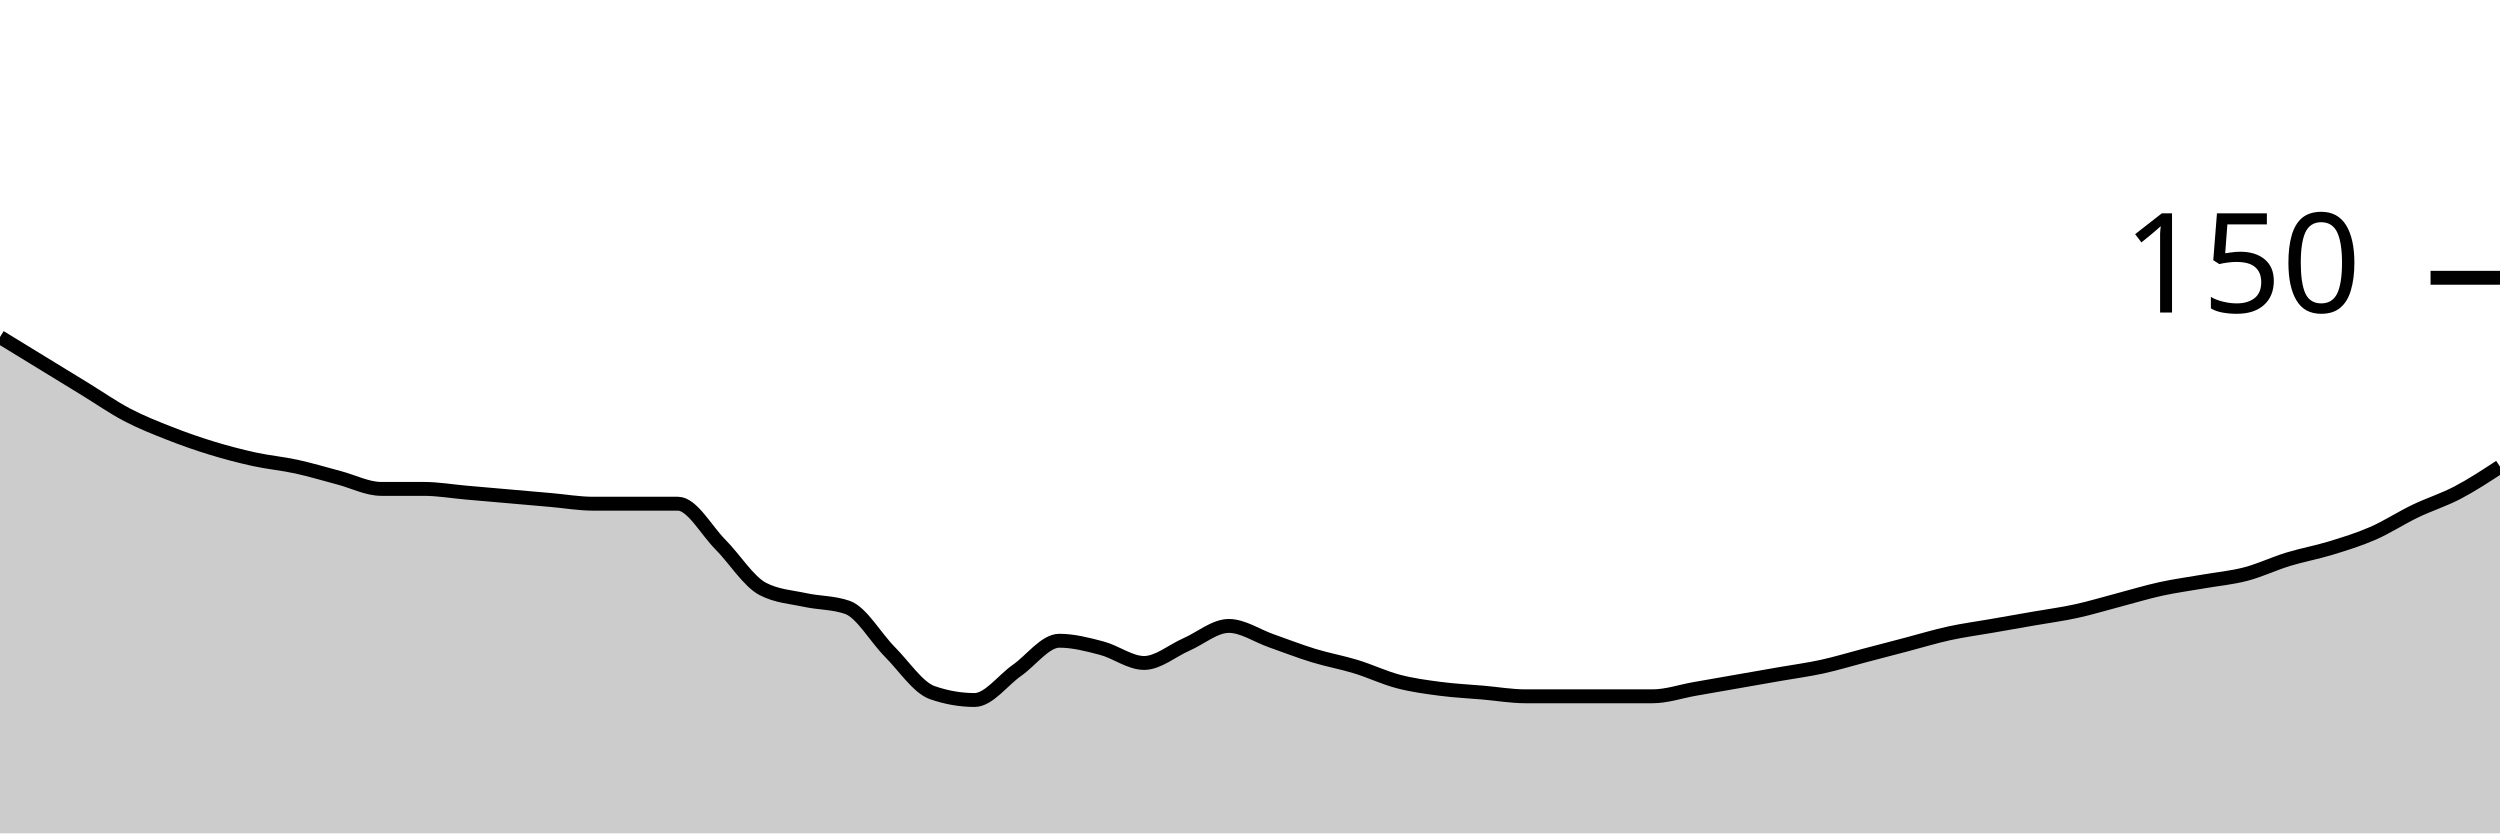
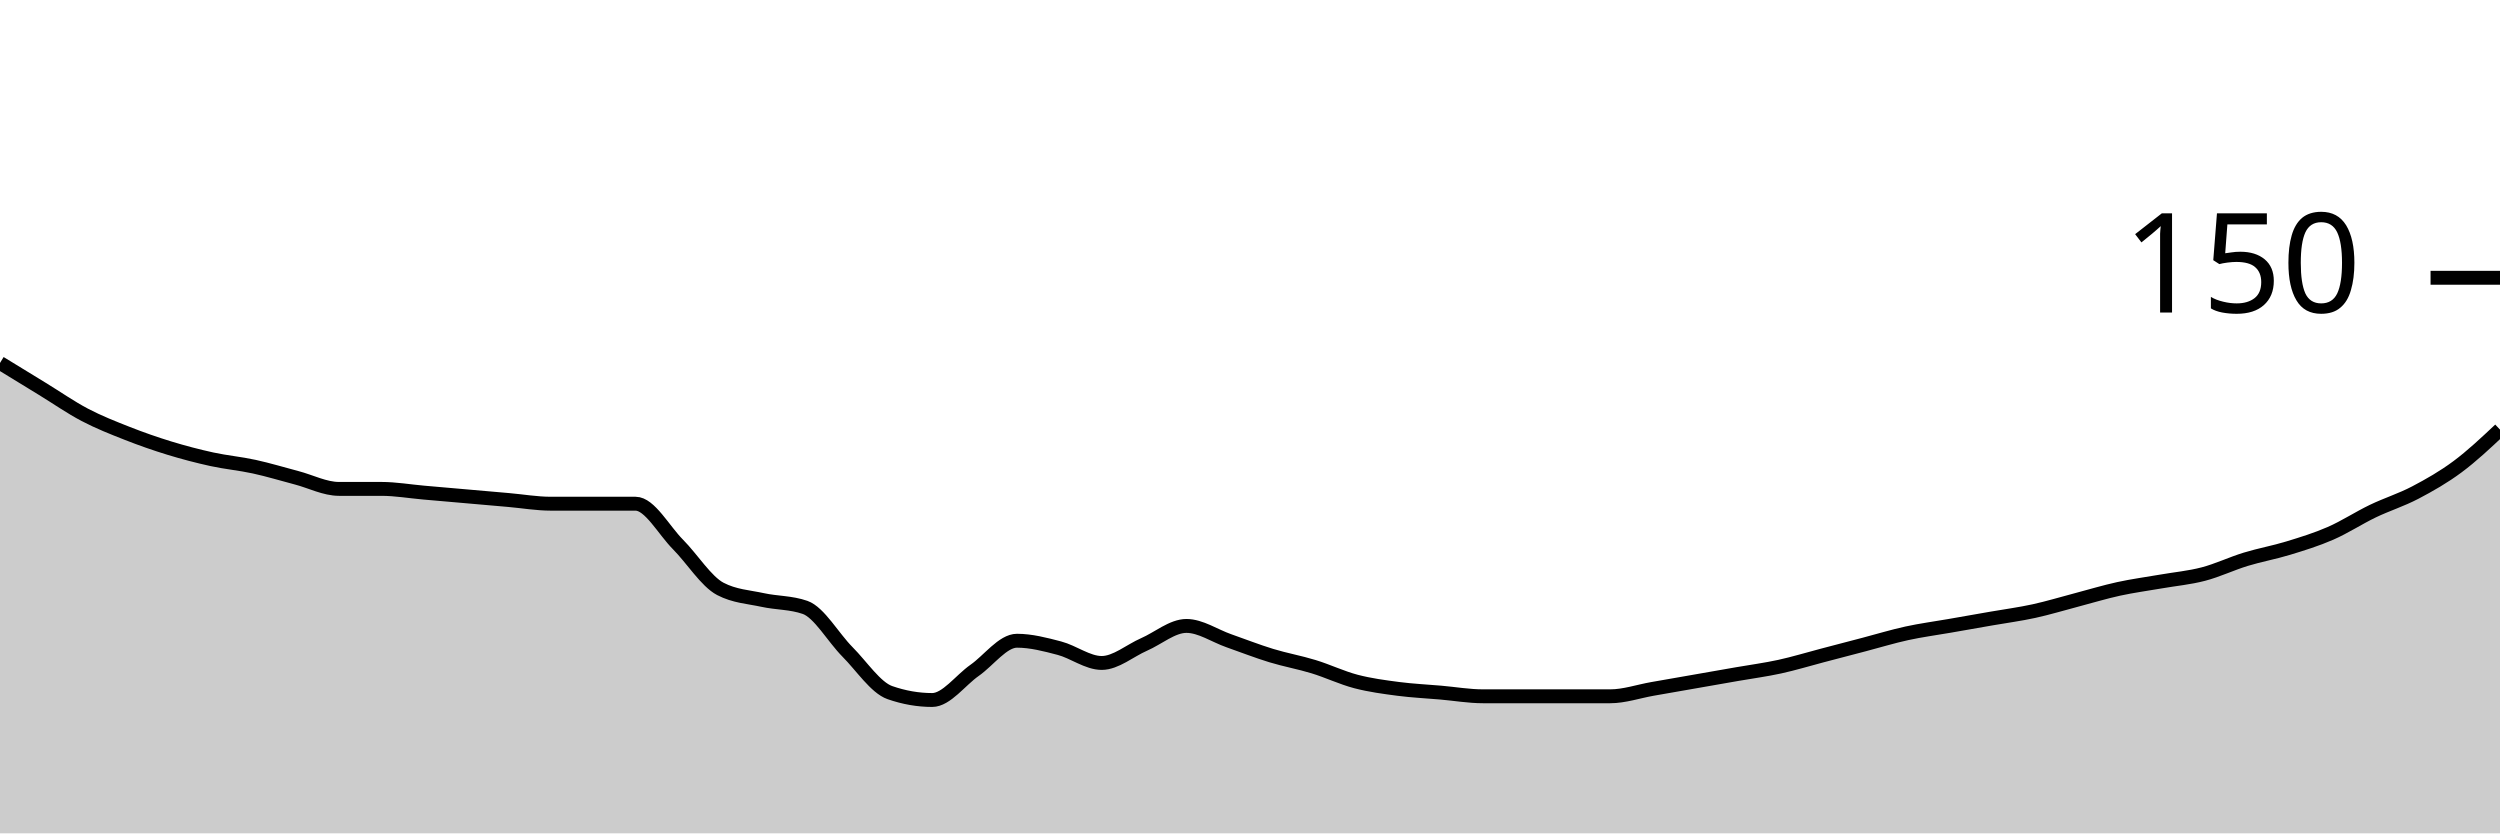
<svg xmlns="http://www.w3.org/2000/svg" viewBox="0 0 180 60">
  <g transform="translate(0,20)">
-     <path class="area" fill="rgba(0, 0, 0, 0.2)" d="M0,4.267C1.017,4.889,2.034,5.511,3.051,6.133C4.068,6.756,5.085,7.378,6.102,8C7.119,8.622,8.136,9.333,9.153,9.867C10.169,10.4,11.186,10.8,12.203,11.2C13.22,11.6,14.237,11.956,15.254,12.267C16.271,12.578,17.288,12.844,18.305,13.067C19.322,13.289,20.339,13.378,21.356,13.6C22.373,13.822,23.39,14.133,24.407,14.4C25.424,14.667,26.441,15.2,27.458,15.2C28.475,15.2,29.492,15.2,30.508,15.2C31.525,15.2,32.542,15.378,33.559,15.467C34.576,15.556,35.593,15.644,36.61,15.733C37.627,15.822,38.644,15.911,39.661,16C40.678,16.089,41.695,16.267,42.712,16.267C43.729,16.267,44.746,16.267,45.763,16.267C46.78,16.267,47.797,16.267,48.814,16.267C49.831,16.267,50.847,18.178,51.864,19.2C52.881,20.222,53.898,21.867,54.915,22.4C55.932,22.933,56.949,22.978,57.966,23.2C58.983,23.422,60,23.378,61.017,23.733C62.034,24.089,63.051,25.911,64.068,26.933C65.085,27.956,66.102,29.511,67.119,29.867C68.136,30.222,69.153,30.4,70.169,30.4C71.186,30.4,72.203,28.978,73.22,28.267C74.237,27.556,75.254,26.133,76.271,26.133C77.288,26.133,78.305,26.4,79.322,26.667C80.339,26.933,81.356,27.733,82.373,27.733C83.39,27.733,84.407,26.844,85.424,26.4C86.441,25.956,87.458,25.067,88.475,25.067C89.492,25.067,90.508,25.778,91.525,26.133C92.542,26.489,93.559,26.889,94.576,27.2C95.593,27.511,96.61,27.689,97.627,28C98.644,28.311,99.661,28.8,100.678,29.067C101.695,29.333,102.712,29.467,103.729,29.6C104.746,29.733,105.763,29.778,106.78,29.867C107.797,29.956,108.814,30.133,109.831,30.133C110.847,30.133,111.864,30.133,112.881,30.133C113.898,30.133,114.915,30.133,115.932,30.133C116.949,30.133,117.966,30.133,118.983,30.133C120,30.133,121.017,29.778,122.034,29.6C123.051,29.422,124.068,29.244,125.085,29.067C126.102,28.889,127.119,28.711,128.136,28.533C129.153,28.356,130.169,28.222,131.186,28C132.203,27.778,133.22,27.467,134.237,27.2C135.254,26.933,136.271,26.667,137.288,26.4C138.305,26.133,139.322,25.822,140.339,25.6C141.356,25.378,142.373,25.244,143.39,25.067C144.407,24.889,145.424,24.711,146.441,24.533C147.458,24.356,148.475,24.222,149.492,24C150.508,23.778,151.525,23.467,152.542,23.2C153.559,22.933,154.576,22.622,155.593,22.4C156.61,22.178,157.627,22.044,158.644,21.867C159.661,21.689,160.678,21.6,161.695,21.333C162.712,21.067,163.729,20.578,164.746,20.267C165.763,19.956,166.78,19.778,167.797,19.467C168.814,19.156,169.831,18.844,170.847,18.4C171.864,17.956,172.881,17.289,173.898,16.8C174.915,16.311,175.932,16,176.949,15.467C177.966,14.933,178.983,14.267,180,13.6L180,40C178.983,40,177.966,40,176.949,40C175.932,40,174.915,40,173.898,40C172.881,40,171.864,40,170.847,40C169.831,40,168.814,40,167.797,40C166.78,40,165.763,40,164.746,40C163.729,40,162.712,40,161.695,40C160.678,40,159.661,40,158.644,40C157.627,40,156.61,40,155.593,40C154.576,40,153.559,40,152.542,40C151.525,40,150.508,40,149.492,40C148.475,40,147.458,40,146.441,40C145.424,40,144.407,40,143.39,40C142.373,40,141.356,40,140.339,40C139.322,40,138.305,40,137.288,40C136.271,40,135.254,40,134.237,40C133.22,40,132.203,40,131.186,40C130.169,40,129.153,40,128.136,40C127.119,40,126.102,40,125.085,40C124.068,40,123.051,40,122.034,40C121.017,40,120,40,118.983,40C117.966,40,116.949,40,115.932,40C114.915,40,113.898,40,112.881,40C111.864,40,110.847,40,109.831,40C108.814,40,107.797,40,106.78,40C105.763,40,104.746,40,103.729,40C102.712,40,101.695,40,100.678,40C99.661,40,98.644,40,97.627,40C96.61,40,95.593,40,94.576,40C93.559,40,92.542,40,91.525,40C90.508,40,89.492,40,88.475,40C87.458,40,86.441,40,85.424,40C84.407,40,83.39,40,82.373,40C81.356,40,80.339,40,79.322,40C78.305,40,77.288,40,76.271,40C75.254,40,74.237,40,73.22,40C72.203,40,71.186,40,70.169,40C69.153,40,68.136,40,67.119,40C66.102,40,65.085,40,64.068,40C63.051,40,62.034,40,61.017,40C60,40,58.983,40,57.966,40C56.949,40,55.932,40,54.915,40C53.898,40,52.881,40,51.864,40C50.847,40,49.831,40,48.814,40C47.797,40,46.78,40,45.763,40C44.746,40,43.729,40,42.712,40C41.695,40,40.678,40,39.661,40C38.644,40,37.627,40,36.61,40C35.593,40,34.576,40,33.559,40C32.542,40,31.525,40,30.508,40C29.492,40,28.475,40,27.458,40C26.441,40,25.424,40,24.407,40C23.39,40,22.373,40,21.356,40C20.339,40,19.322,40,18.305,40C17.288,40,16.271,40,15.254,40C14.237,40,13.22,40,12.203,40C11.186,40,10.169,40,9.153,40C8.136,40,7.119,40,6.102,40C5.085,40,4.068,40,3.051,40C2.034,40,1.017,40,0,40Z" />
-     <path class="line" stroke="black" fill="none" d="M0,4.267C1.017,4.889,2.034,5.511,3.051,6.133C4.068,6.756,5.085,7.378,6.102,8C7.119,8.622,8.136,9.333,9.153,9.867C10.169,10.4,11.186,10.8,12.203,11.2C13.22,11.6,14.237,11.956,15.254,12.267C16.271,12.578,17.288,12.844,18.305,13.067C19.322,13.289,20.339,13.378,21.356,13.6C22.373,13.822,23.39,14.133,24.407,14.4C25.424,14.667,26.441,15.2,27.458,15.2C28.475,15.2,29.492,15.2,30.508,15.2C31.525,15.2,32.542,15.378,33.559,15.467C34.576,15.556,35.593,15.644,36.61,15.733C37.627,15.822,38.644,15.911,39.661,16C40.678,16.089,41.695,16.267,42.712,16.267C43.729,16.267,44.746,16.267,45.763,16.267C46.78,16.267,47.797,16.267,48.814,16.267C49.831,16.267,50.847,18.178,51.864,19.2C52.881,20.222,53.898,21.867,54.915,22.4C55.932,22.933,56.949,22.978,57.966,23.2C58.983,23.422,60,23.378,61.017,23.733C62.034,24.089,63.051,25.911,64.068,26.933C65.085,27.956,66.102,29.511,67.119,29.867C68.136,30.222,69.153,30.4,70.169,30.4C71.186,30.4,72.203,28.978,73.22,28.267C74.237,27.556,75.254,26.133,76.271,26.133C77.288,26.133,78.305,26.4,79.322,26.667C80.339,26.933,81.356,27.733,82.373,27.733C83.39,27.733,84.407,26.844,85.424,26.4C86.441,25.956,87.458,25.067,88.475,25.067C89.492,25.067,90.508,25.778,91.525,26.133C92.542,26.489,93.559,26.889,94.576,27.2C95.593,27.511,96.61,27.689,97.627,28C98.644,28.311,99.661,28.8,100.678,29.067C101.695,29.333,102.712,29.467,103.729,29.6C104.746,29.733,105.763,29.778,106.78,29.867C107.797,29.956,108.814,30.133,109.831,30.133C110.847,30.133,111.864,30.133,112.881,30.133C113.898,30.133,114.915,30.133,115.932,30.133C116.949,30.133,117.966,30.133,118.983,30.133C120,30.133,121.017,29.778,122.034,29.6C123.051,29.422,124.068,29.244,125.085,29.067C126.102,28.889,127.119,28.711,128.136,28.533C129.153,28.356,130.169,28.222,131.186,28C132.203,27.778,133.22,27.467,134.237,27.2C135.254,26.933,136.271,26.667,137.288,26.4C138.305,26.133,139.322,25.822,140.339,25.6C141.356,25.378,142.373,25.244,143.39,25.067C144.407,24.889,145.424,24.711,146.441,24.533C147.458,24.356,148.475,24.222,149.492,24C150.508,23.778,151.525,23.467,152.542,23.2C153.559,22.933,154.576,22.622,155.593,22.4C156.61,22.178,157.627,22.044,158.644,21.867C159.661,21.689,160.678,21.6,161.695,21.333C162.712,21.067,163.729,20.578,164.746,20.267C165.763,19.956,166.78,19.778,167.797,19.467C168.814,19.156,169.831,18.844,170.847,18.4C171.864,17.956,172.881,17.289,173.898,16.8C174.915,16.311,175.932,16,176.949,15.467C177.966,14.933,178.983,14.267,180,13.6" />
+     <path class="area" fill="rgba(0, 0, 0, 0.2)" d="M0,6.133C1.017,6.756,2.034,7.378,3.051,8C4.068,8.622,5.085,9.333,6.102,9.867C7.119,10.4,8.136,10.8,9.153,11.2C10.169,11.6,11.186,11.956,12.203,12.267C13.22,12.578,14.237,12.844,15.254,13.067C16.271,13.289,17.288,13.378,18.305,13.6C19.322,13.822,20.339,14.133,21.356,14.4C22.373,14.667,23.39,15.2,24.407,15.2C25.424,15.2,26.441,15.2,27.458,15.2C28.475,15.2,29.492,15.378,30.508,15.467C31.525,15.556,32.542,15.644,33.559,15.733C34.576,15.822,35.593,15.911,36.61,16C37.627,16.089,38.644,16.267,39.661,16.267C40.678,16.267,41.695,16.267,42.712,16.267C43.729,16.267,44.746,16.267,45.763,16.267C46.78,16.267,47.797,18.178,48.814,19.2C49.831,20.222,50.847,21.867,51.864,22.4C52.881,22.933,53.898,22.978,54.915,23.2C55.932,23.422,56.949,23.378,57.966,23.733C58.983,24.089,60,25.911,61.017,26.933C62.034,27.956,63.051,29.511,64.068,29.867C65.085,30.222,66.102,30.4,67.119,30.4C68.136,30.4,69.153,28.978,70.169,28.267C71.186,27.556,72.203,26.133,73.22,26.133C74.237,26.133,75.254,26.4,76.271,26.667C77.288,26.933,78.305,27.733,79.322,27.733C80.339,27.733,81.356,26.844,82.373,26.4C83.39,25.956,84.407,25.067,85.424,25.067C86.441,25.067,87.458,25.778,88.475,26.133C89.492,26.489,90.508,26.889,91.525,27.2C92.542,27.511,93.559,27.689,94.576,28C95.593,28.311,96.61,28.8,97.627,29.067C98.644,29.333,99.661,29.467,100.678,29.6C101.695,29.733,102.712,29.778,103.729,29.867C104.746,29.956,105.763,30.133,106.78,30.133C107.797,30.133,108.814,30.133,109.831,30.133C110.847,30.133,111.864,30.133,112.881,30.133C113.898,30.133,114.915,30.133,115.932,30.133C116.949,30.133,117.966,29.778,118.983,29.6C120,29.422,121.017,29.244,122.034,29.067C123.051,28.889,124.068,28.711,125.085,28.533C126.102,28.356,127.119,28.222,128.136,28C129.153,27.778,130.169,27.467,131.186,27.2C132.203,26.933,133.22,26.667,134.237,26.4C135.254,26.133,136.271,25.822,137.288,25.6C138.305,25.378,139.322,25.244,140.339,25.067C141.356,24.889,142.373,24.711,143.39,24.533C144.407,24.356,145.424,24.222,146.441,24C147.458,23.778,148.475,23.467,149.492,23.2C150.508,22.933,151.525,22.622,152.542,22.4C153.559,22.178,154.576,22.044,155.593,21.867C156.61,21.689,157.627,21.6,158.644,21.333C159.661,21.067,160.678,20.578,161.695,20.267C162.712,19.956,163.729,19.778,164.746,19.467C165.763,19.156,166.78,18.844,167.797,18.4C168.814,17.956,169.831,17.289,170.847,16.8C171.864,16.311,172.881,16,173.898,15.467C174.915,14.933,175.932,14.356,176.949,13.6C177.966,12.844,178.983,11.889,180,10.933L180,40C178.983,40,177.966,40,176.949,40C175.932,40,174.915,40,173.898,40C172.881,40,171.864,40,170.847,40C169.831,40,168.814,40,167.797,40C166.78,40,165.763,40,164.746,40C163.729,40,162.712,40,161.695,40C160.678,40,159.661,40,158.644,40C157.627,40,156.61,40,155.593,40C154.576,40,153.559,40,152.542,40C151.525,40,150.508,40,149.492,40C148.475,40,147.458,40,146.441,40C145.424,40,144.407,40,143.39,40C142.373,40,141.356,40,140.339,40C139.322,40,138.305,40,137.288,40C136.271,40,135.254,40,134.237,40C133.22,40,132.203,40,131.186,40C130.169,40,129.153,40,128.136,40C127.119,40,126.102,40,125.085,40C124.068,40,123.051,40,122.034,40C121.017,40,120,40,118.983,40C117.966,40,116.949,40,115.932,40C114.915,40,113.898,40,112.881,40C111.864,40,110.847,40,109.831,40C108.814,40,107.797,40,106.78,40C105.763,40,104.746,40,103.729,40C102.712,40,101.695,40,100.678,40C99.661,40,98.644,40,97.627,40C96.61,40,95.593,40,94.576,40C93.559,40,92.542,40,91.525,40C90.508,40,89.492,40,88.475,40C87.458,40,86.441,40,85.424,40C84.407,40,83.39,40,82.373,40C81.356,40,80.339,40,79.322,40C78.305,40,77.288,40,76.271,40C75.254,40,74.237,40,73.22,40C72.203,40,71.186,40,70.169,40C69.153,40,68.136,40,67.119,40C66.102,40,65.085,40,64.068,40C63.051,40,62.034,40,61.017,40C60,40,58.983,40,57.966,40C56.949,40,55.932,40,54.915,40C53.898,40,52.881,40,51.864,40C50.847,40,49.831,40,48.814,40C47.797,40,46.78,40,45.763,40C44.746,40,43.729,40,42.712,40C41.695,40,40.678,40,39.661,40C38.644,40,37.627,40,36.61,40C35.593,40,34.576,40,33.559,40C32.542,40,31.525,40,30.508,40C29.492,40,28.475,40,27.458,40C26.441,40,25.424,40,24.407,40C23.39,40,22.373,40,21.356,40C20.339,40,19.322,40,18.305,40C17.288,40,16.271,40,15.254,40C14.237,40,13.22,40,12.203,40C11.186,40,10.169,40,9.153,40C8.136,40,7.119,40,6.102,40C5.085,40,4.068,40,3.051,40C2.034,40,1.017,40,0,40Z" />
+     <path class="line" stroke="black" fill="none" d="M0,6.133C1.017,6.756,2.034,7.378,3.051,8C4.068,8.622,5.085,9.333,6.102,9.867C7.119,10.4,8.136,10.8,9.153,11.2C10.169,11.6,11.186,11.956,12.203,12.267C13.22,12.578,14.237,12.844,15.254,13.067C16.271,13.289,17.288,13.378,18.305,13.6C19.322,13.822,20.339,14.133,21.356,14.4C22.373,14.667,23.39,15.2,24.407,15.2C25.424,15.2,26.441,15.2,27.458,15.2C28.475,15.2,29.492,15.378,30.508,15.467C31.525,15.556,32.542,15.644,33.559,15.733C34.576,15.822,35.593,15.911,36.61,16C37.627,16.089,38.644,16.267,39.661,16.267C40.678,16.267,41.695,16.267,42.712,16.267C43.729,16.267,44.746,16.267,45.763,16.267C46.78,16.267,47.797,18.178,48.814,19.2C49.831,20.222,50.847,21.867,51.864,22.4C52.881,22.933,53.898,22.978,54.915,23.2C55.932,23.422,56.949,23.378,57.966,23.733C58.983,24.089,60,25.911,61.017,26.933C62.034,27.956,63.051,29.511,64.068,29.867C65.085,30.222,66.102,30.4,67.119,30.4C68.136,30.4,69.153,28.978,70.169,28.267C71.186,27.556,72.203,26.133,73.22,26.133C74.237,26.133,75.254,26.4,76.271,26.667C77.288,26.933,78.305,27.733,79.322,27.733C80.339,27.733,81.356,26.844,82.373,26.4C83.39,25.956,84.407,25.067,85.424,25.067C86.441,25.067,87.458,25.778,88.475,26.133C89.492,26.489,90.508,26.889,91.525,27.2C92.542,27.511,93.559,27.689,94.576,28C95.593,28.311,96.61,28.8,97.627,29.067C98.644,29.333,99.661,29.467,100.678,29.6C101.695,29.733,102.712,29.778,103.729,29.867C104.746,29.956,105.763,30.133,106.78,30.133C107.797,30.133,108.814,30.133,109.831,30.133C110.847,30.133,111.864,30.133,112.881,30.133C113.898,30.133,114.915,30.133,115.932,30.133C116.949,30.133,117.966,29.778,118.983,29.6C120,29.422,121.017,29.244,122.034,29.067C123.051,28.889,124.068,28.711,125.085,28.533C126.102,28.356,127.119,28.222,128.136,28C129.153,27.778,130.169,27.467,131.186,27.2C132.203,26.933,133.22,26.667,134.237,26.4C135.254,26.133,136.271,25.822,137.288,25.6C138.305,25.378,139.322,25.244,140.339,25.067C141.356,24.889,142.373,24.711,143.39,24.533C144.407,24.356,145.424,24.222,146.441,24C147.458,23.778,148.475,23.467,149.492,23.2C150.508,22.933,151.525,22.622,152.542,22.4C153.559,22.178,154.576,22.044,155.593,21.867C156.61,21.689,157.627,21.6,158.644,21.333C159.661,21.067,160.678,20.578,161.695,20.267C162.712,19.956,163.729,19.778,164.746,19.467C165.763,19.156,166.78,18.844,167.797,18.4C168.814,17.956,169.831,17.289,170.847,16.8C171.864,16.311,172.881,16,173.898,15.467C174.915,14.933,175.932,14.356,176.949,13.6C177.966,12.844,178.983,11.889,180,10.933" />
    <path class="axis-ceiling" stroke-width="1" stroke="black" fill="none" d="M175,0L180,0" />
    <text class="axis-ceiling-label" font-family="sans-serif" text-anchor="end" font-size="10px" x="170" y="2.5">150</text>
  </g>
</svg>
